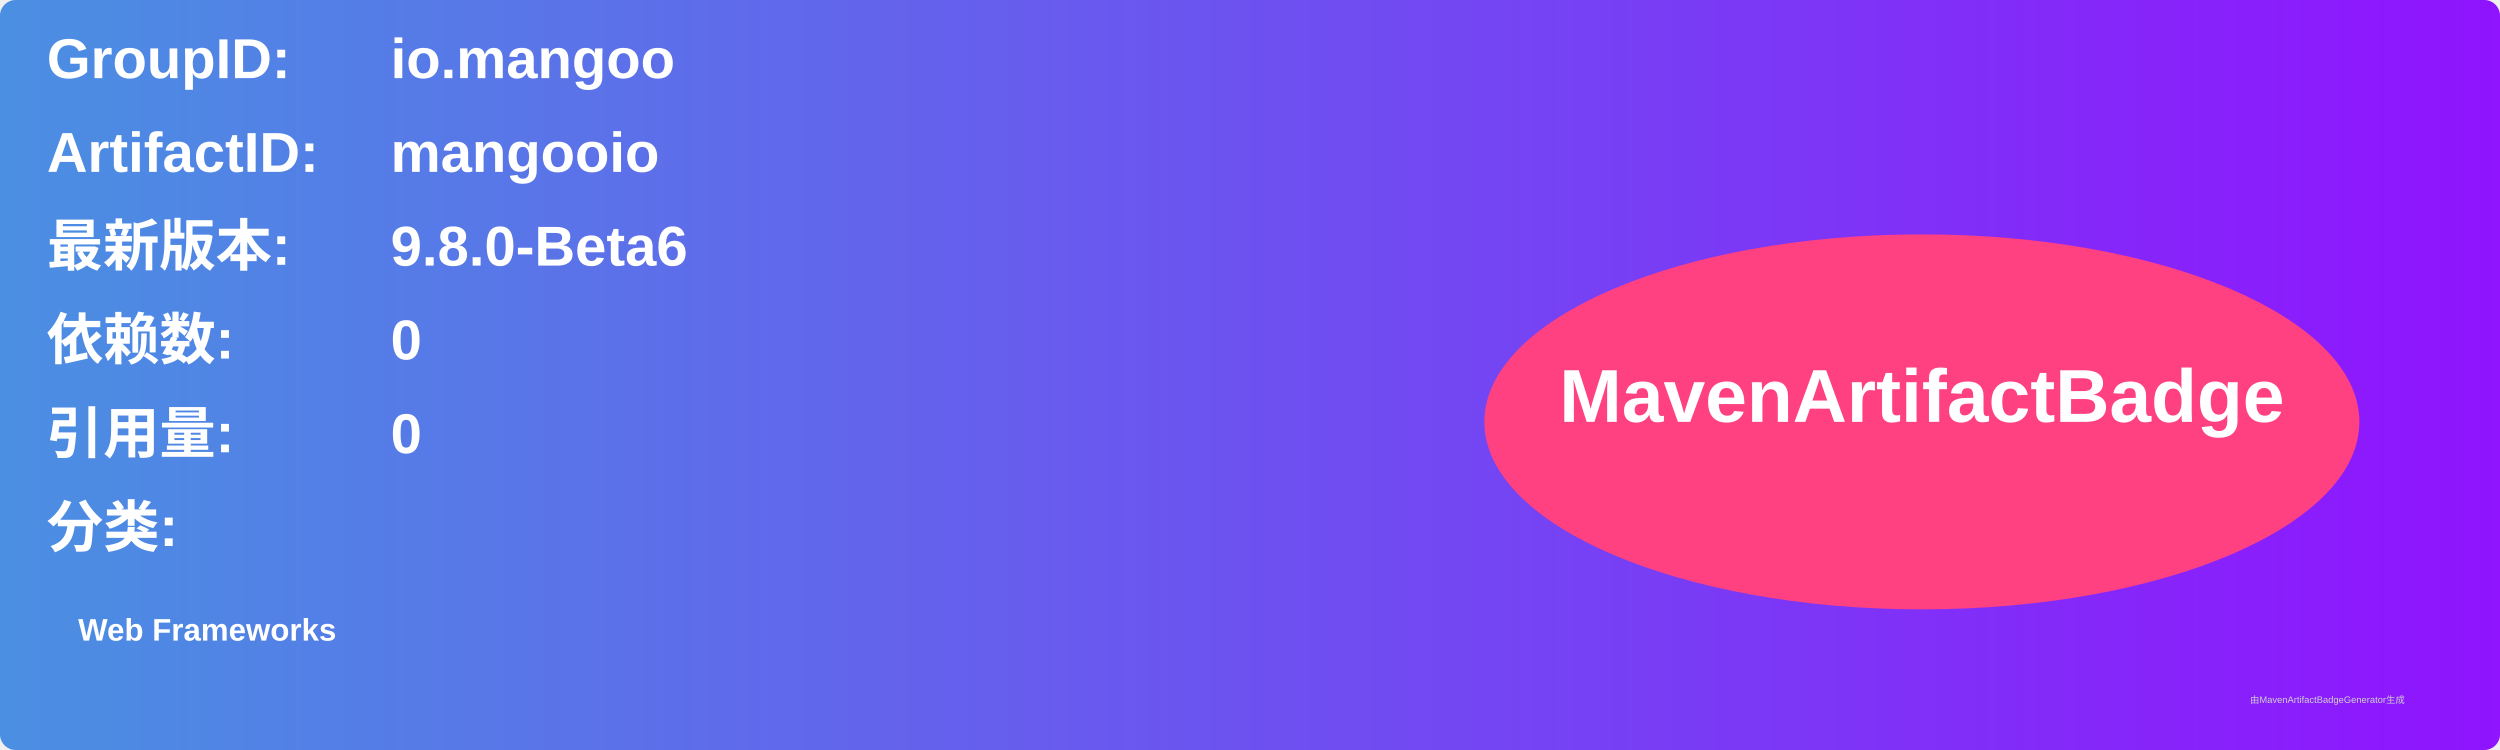
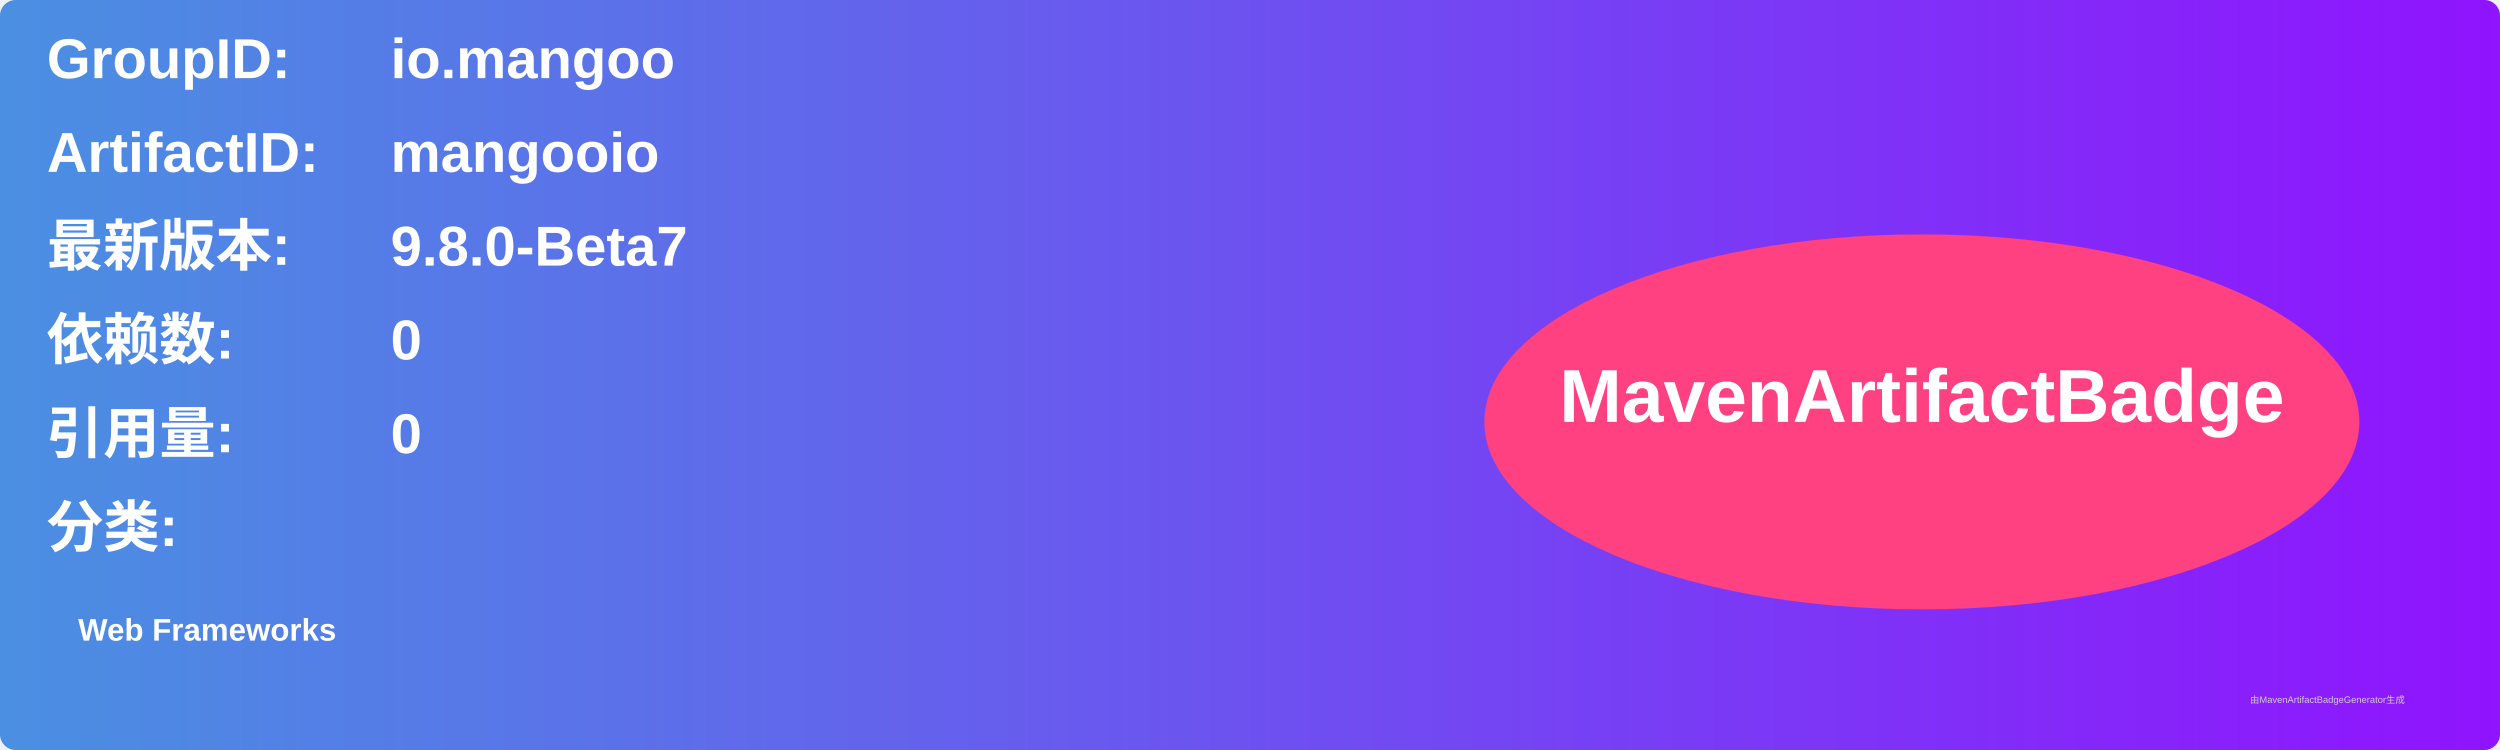
<svg xmlns="http://www.w3.org/2000/svg" width="800" height="240" viewBox="0 0 800 240">
  <linearGradient id="grad" x1="0%" y1="0%" x2="100%" y2="0%">
    <stop offset="0%" stop-color="#4a90e2" />
    <stop offset="100%" stop-color="#9013fe" />
  </linearGradient>
  <rect width="100%" height="100%" rx="5" ry="5" fill="url(#grad)" />
  <g transform="translate(15, 15)">
    <text x="0" y="10" font-family="Arial" font-size="18" fill="white" font-weight="bold" width="260">GroupID:</text>
    <text x="110" y="10" font-family="Arial" font-size="18" fill="white" font-weight="bold" width="460">io.mangoo</text>
    <text x="0" y="40" font-family="Arial" font-size="18" fill="white" font-weight="bold" width="260">ArtifactID:</text>
    <text x="110" y="40" font-family="Arial" font-size="18" fill="white" font-weight="bold" width="460">mangooio</text>
    <text x="0" y="70" font-family="Arial" font-size="18" fill="white" font-weight="bold">最新版本:</text>
    <text x="110" y="70" font-family="Arial" font-size="18" fill="white" font-weight="bold">
-       <tspan font-weight="bold">9.8.0-Beta6</tspan>
+       <tspan font-weight="bold">9.8.0-Beta7</tspan>
    </text>
    <text x="0" y="100" font-family="Arial" font-size="18" fill="white" font-weight="bold">依赖数: </text>
    <text x="110" y="100" font-family="Arial" font-size="18" fill="white">
      <tspan font-weight="bold">0</tspan>
    </text>
    <text x="0" y="130" font-family="Arial" font-size="18" fill="white" font-weight="bold">引用量: </text>
    <text x="110" y="130" font-family="Arial" font-size="18" fill="white">
      <tspan font-weight="bold">0</tspan>
    </text>
    <text x="0" y="160" font-family="Arial" font-size="18" fill="white" font-weight="bold">分类:</text>
    <text x="10" y="190" font-family="Arial" font-size="10" fill="white">
      <tspan font-weight="bold">Web Frameworks</tspan>
    </text>
    <ellipse cx="600" cy="120" rx="140" ry="60" fill="#ff4081" />
    <text x="600" y="120" text-anchor="middle" font-family="Arial" font-size="24" fill="white" font-weight="bold">MavenArtifactBadge</text>
  </g>
  <text x="720" y="225" font-family="Arial" font-size="3" fill="#d0d0d0">由MavenArtifactBadgeGenerator生成</text>
</svg>
